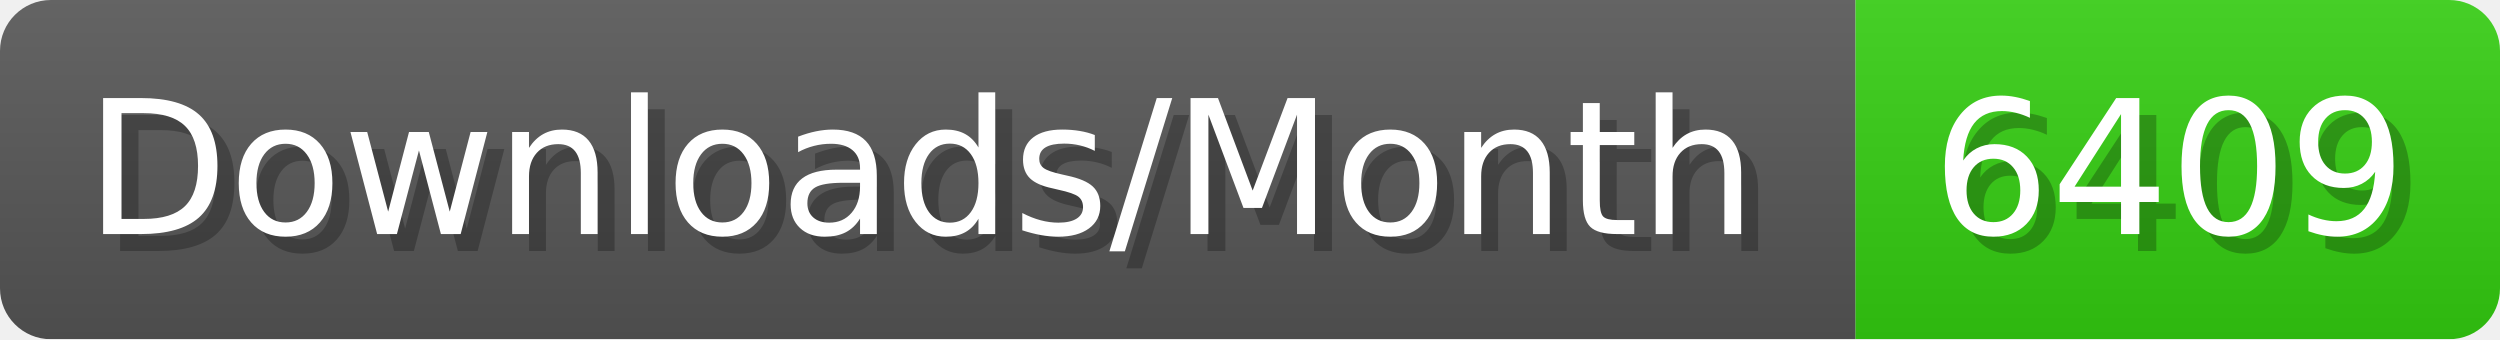
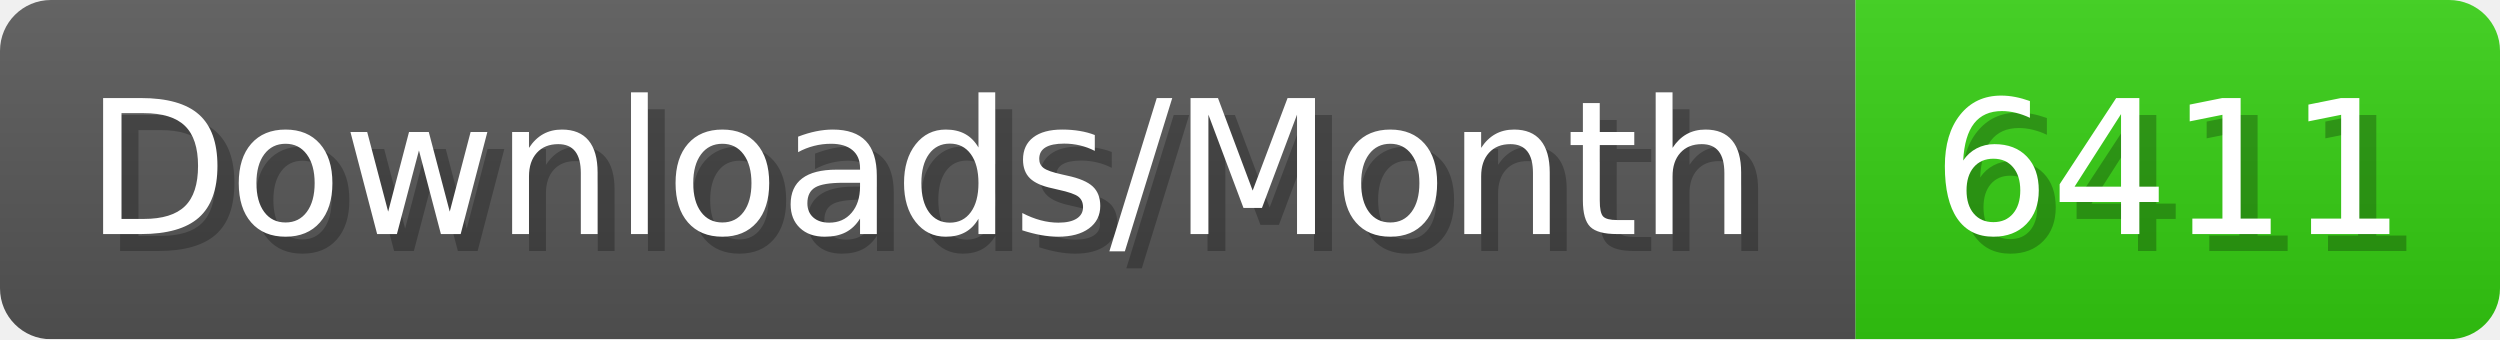
- <svg xmlns="http://www.w3.org/2000/svg" width="147.4" height="20" viewBox="0 0 1474 200" role="img" aria-label="Downloads/Month: 6409">
+ <svg xmlns="http://www.w3.org/2000/svg" width="147.4" height="20" viewBox="0 0 1474 200" role="img" aria-label="Downloads/Month: 6411">
  <linearGradient id="YlXUI" x2="0" y2="100%">
    <stop offset="0" stop-opacity=".1" stop-color="#EEE" />
    <stop offset="1" stop-opacity=".1" />
  </linearGradient>
  <mask id="JHhop">
    <rect width="1474" height="200" rx="30" fill="#FFF" />
  </mask>
  <g mask="url(#JHhop)">
    <rect width="1094" height="200" fill="#555" />
    <rect width="380" height="200" fill="#3C1" x="1094" />
    <rect width="1474" height="200" fill="url(#YlXUI)" />
  </g>
  <g aria-hidden="true" fill="#fff" text-anchor="start" font-family="Verdana,DejaVu Sans,sans-serif" font-size="110">
    <text x="60" y="148" textLength="994" fill="#000" opacity="0.25">Downloads/Month</text>
    <text x="50" y="138" textLength="994">Downloads/Month</text>
-     <text x="1149" y="148" textLength="280" fill="#000" opacity="0.25">6409</text>
-     <text x="1139" y="138" textLength="280">6409</text>
+     <text x="1149" y="148" textLength="280" fill="#000" opacity="0.25">6411</text>
+     <text x="1139" y="138" textLength="280">6411</text>
  </g>
</svg>
